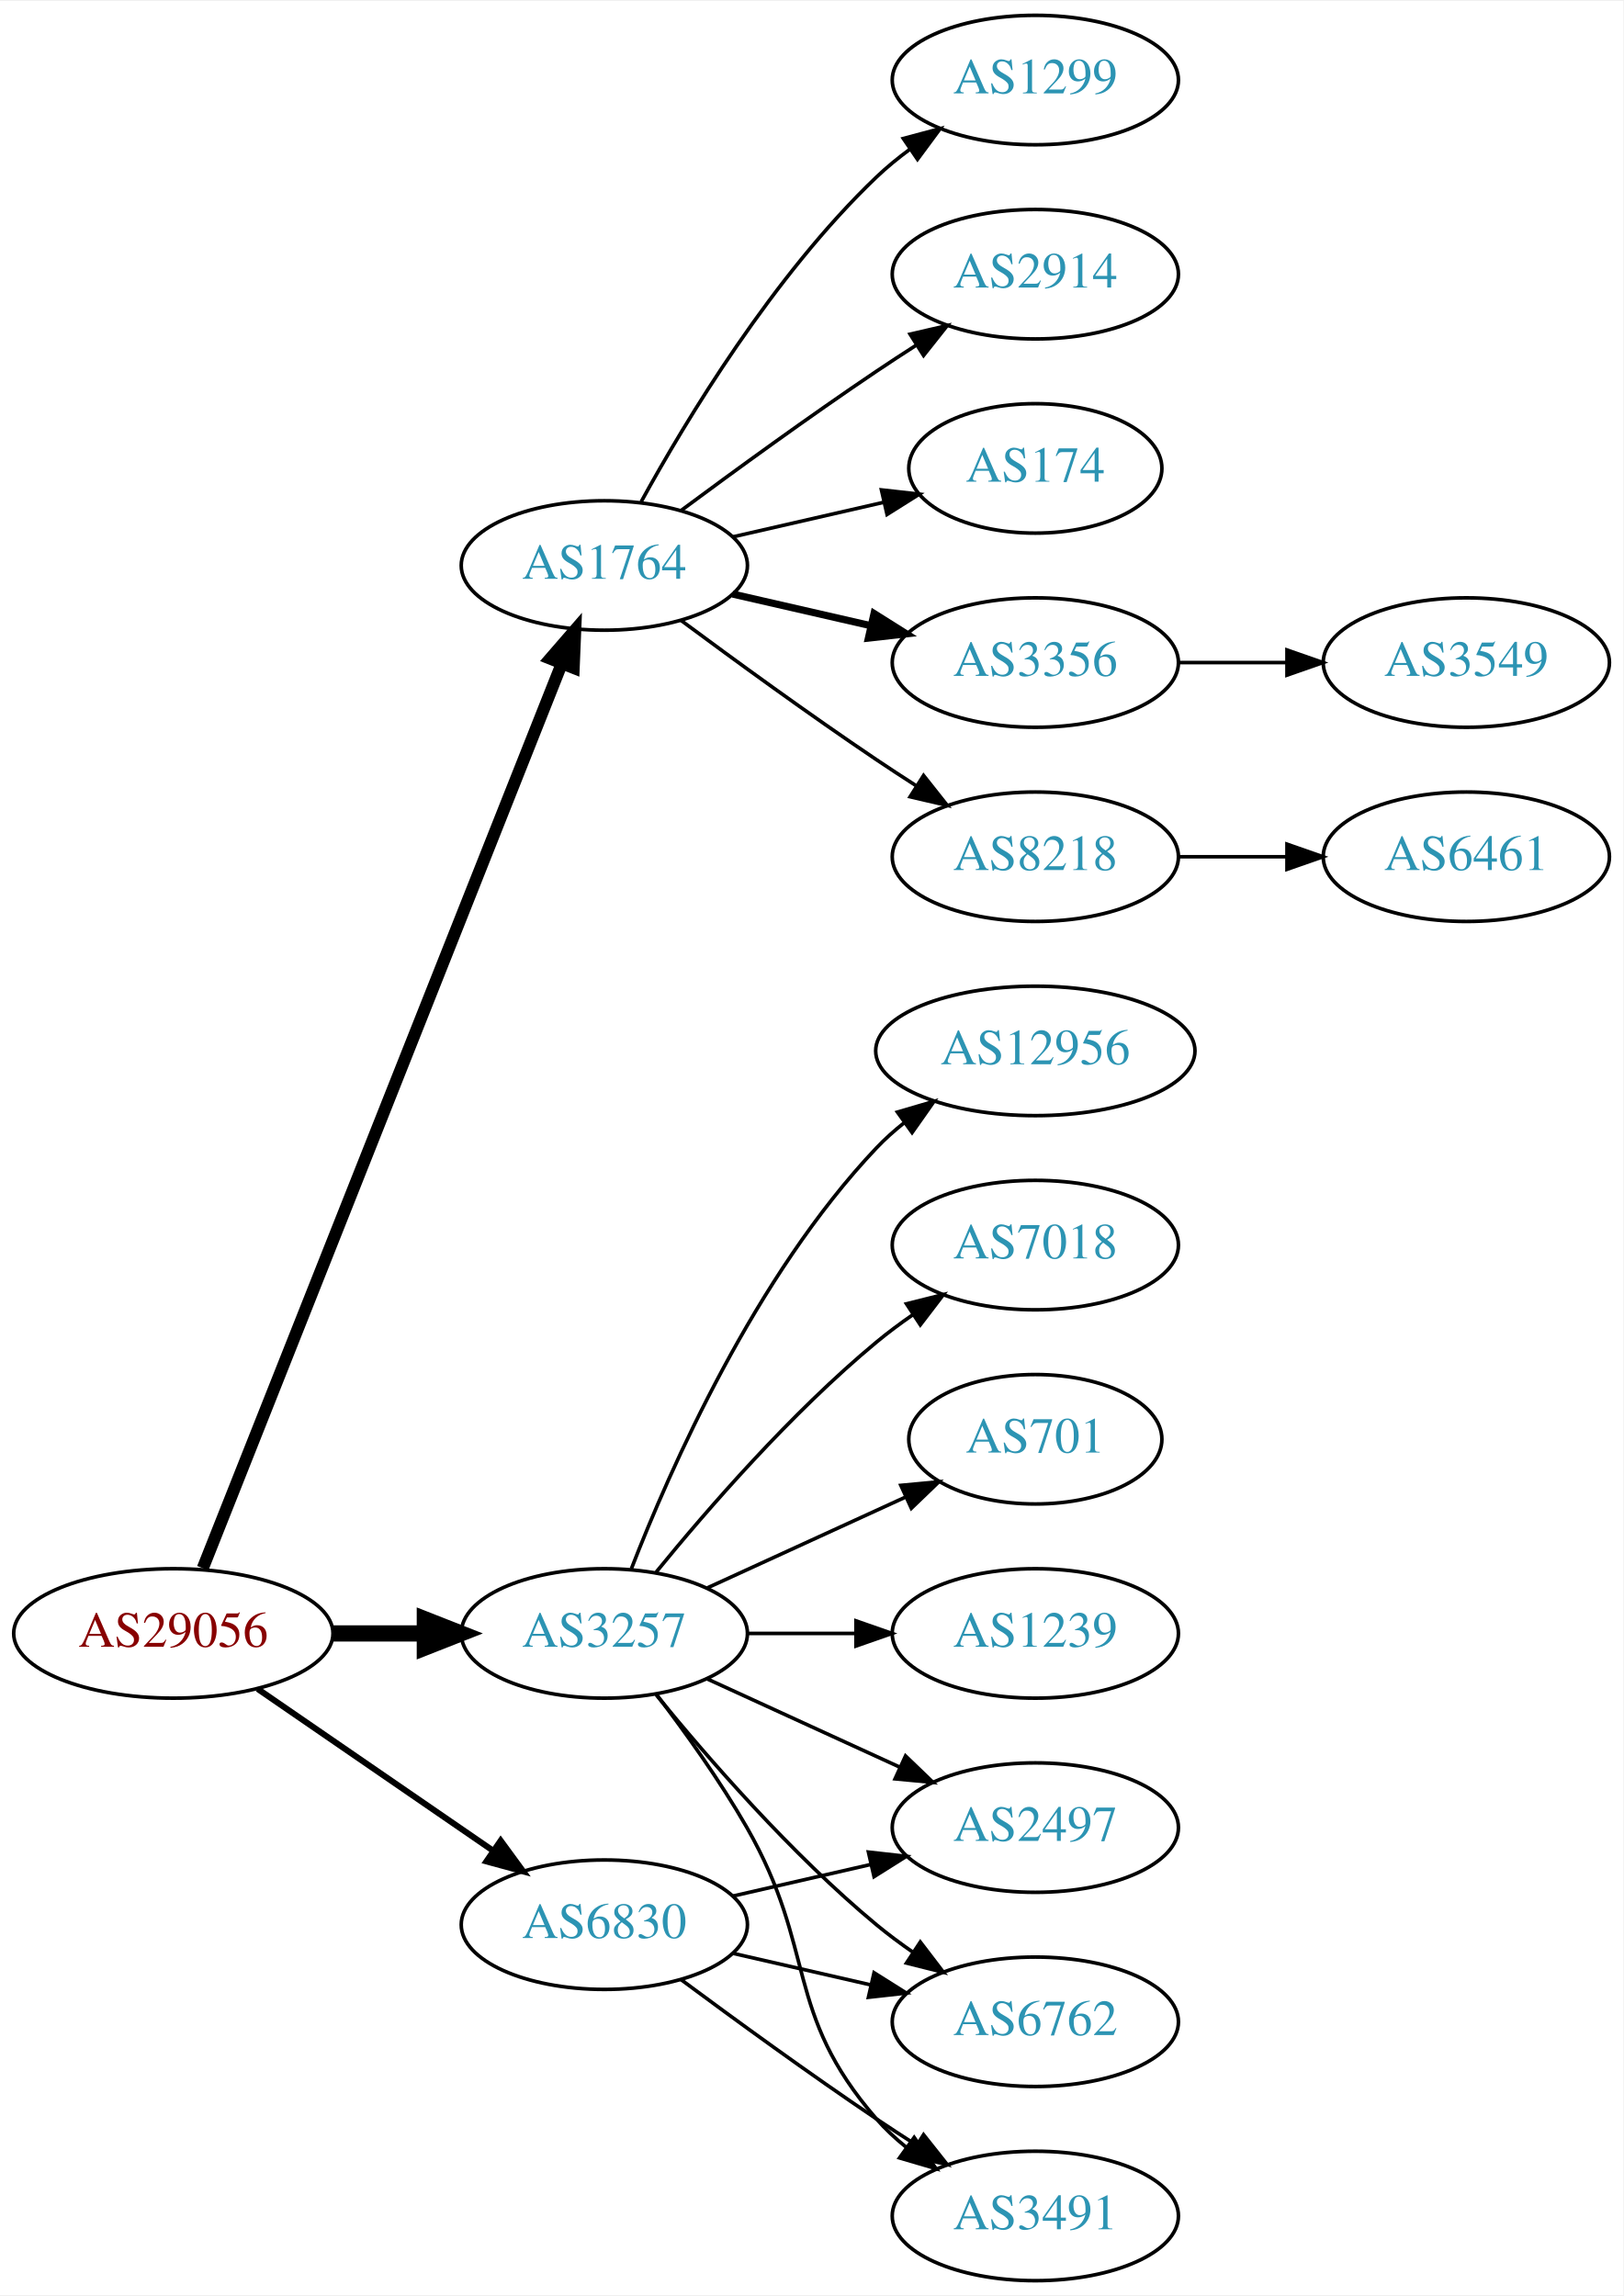
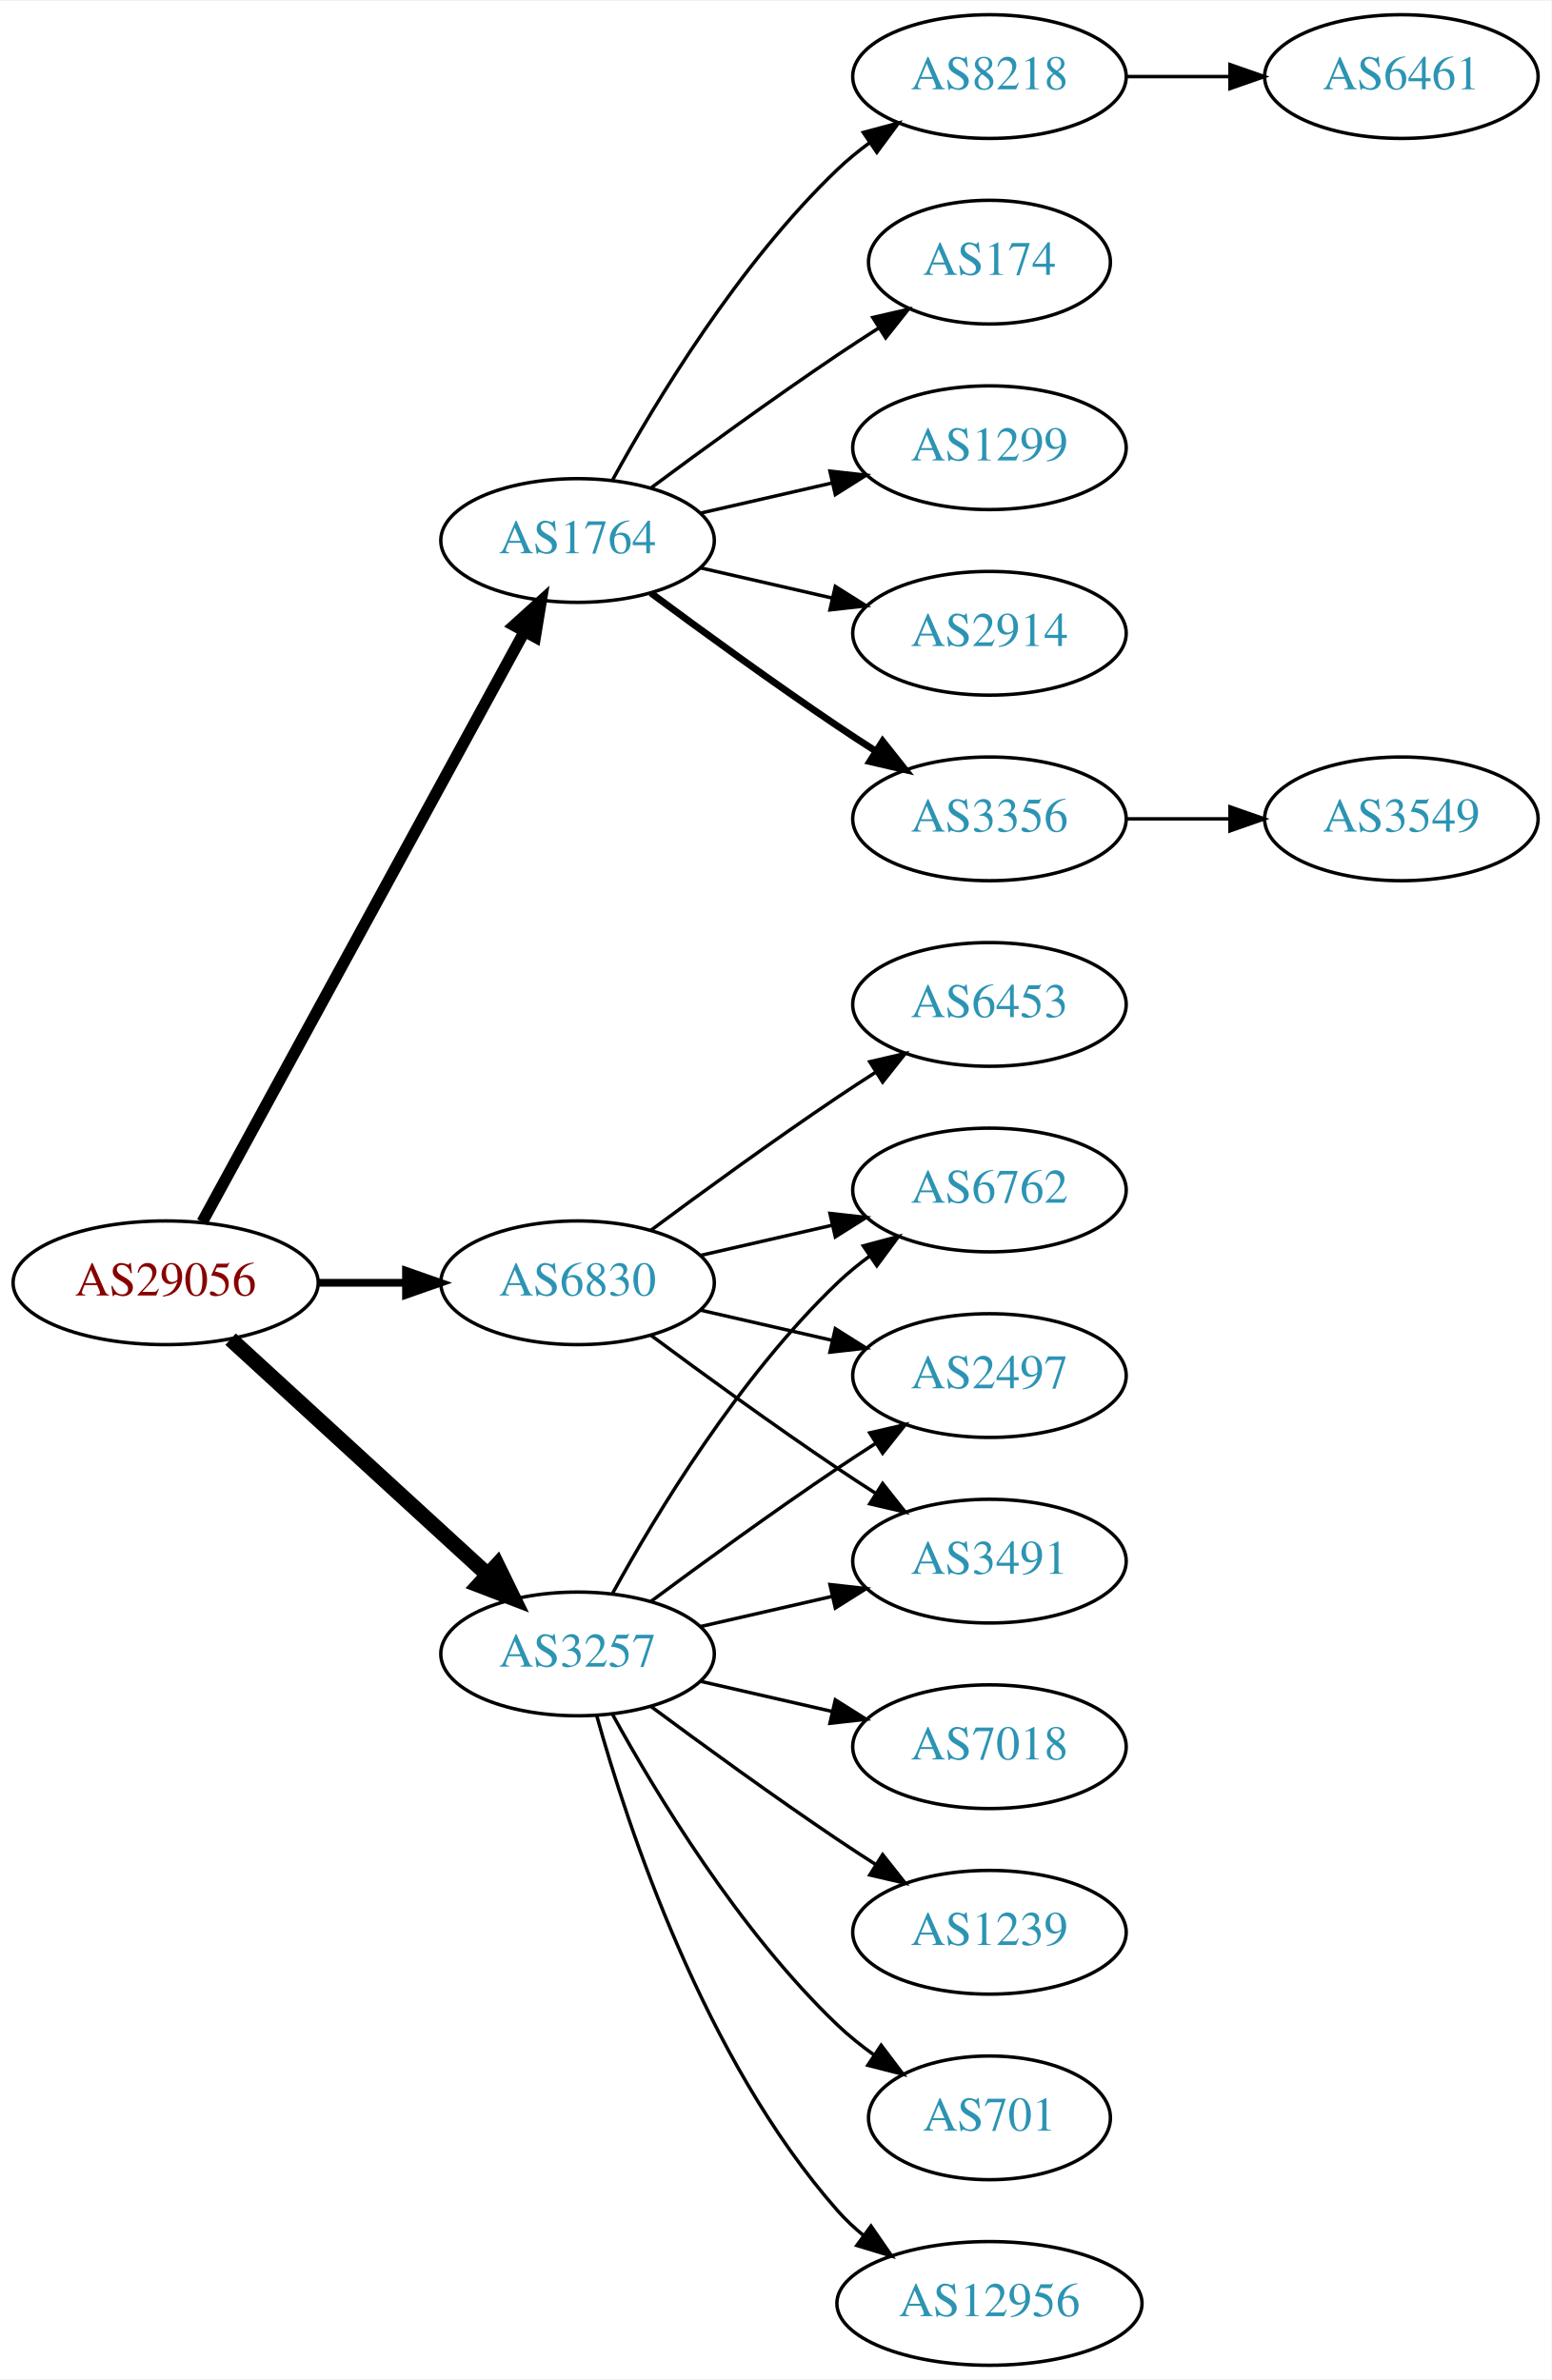
- <svg xmlns="http://www.w3.org/2000/svg" xmlns:xlink="http://www.w3.org/1999/xlink" width="451pt" height="638pt" viewBox="0.00 0.00 451.37 638.00">
-   <g id="graph0" class="graph" transform="scale(1 1) rotate(0) translate(4 634)">
-     <polygon fill="white" stroke="none" points="-4,4 -4,-634 447.37,-634 447.37,4 -4,4" />
+ <svg xmlns="http://www.w3.org/2000/svg" xmlns:xlink="http://www.w3.org/1999/xlink" width="451pt" height="692pt" viewBox="0.00 0.00 451.37 692.00">
+   <g id="graph0" class="graph" transform="scale(1 1) rotate(0) translate(4 688)">
+     <polygon fill="white" stroke="none" points="-4,4 -4,-688 447.37,-688 447.37,4 -4,4" />
    <g id="node1" class="node">
      <g id="a_node1">
        <a xlink:href="/asn/29056" xlink:title="AS29056 ~ Citycom Telekommunikation GmbH [AT]">
-           <ellipse fill="#ffffff" stroke="black" cx="44.196" cy="-180" rx="44.393" ry="18" />
-           <text text-anchor="middle" x="44.196" y="-176.3" font-family="Times,serif" font-size="14.00" fill="#880000">AS29056</text>
+           <ellipse fill="#ffffff" stroke="black" cx="44.196" cy="-315" rx="44.393" ry="18" />
+           <text text-anchor="middle" x="44.196" y="-311.3" font-family="Times,serif" font-size="14.00" fill="#880000">AS29056</text>
        </a>
      </g>
    </g>
    <g id="node2" class="node">
      <g id="a_node2">
        <a xlink:href="/asn/1764" xlink:title="AS1764 ~ NEXTLAYER-AS [AT]">
-           <ellipse fill="#ffffff" stroke="black" cx="164.039" cy="-477" rx="39.794" ry="18" />
-           <text text-anchor="middle" x="164.039" y="-473.3" font-family="Times,serif" font-size="14.00" fill="#2c94b3">AS1764</text>
+           <ellipse fill="#ffffff" stroke="black" cx="164.039" cy="-531" rx="39.794" ry="18" />
+           <text text-anchor="middle" x="164.039" y="-527.3" font-family="Times,serif" font-size="14.00" fill="#2c94b3">AS1764</text>
        </a>
      </g>
    </g>
    <g id="edge1" class="edge">
-       <path fill="none" stroke="black" stroke-width="3.375" d="M52.39,-198.132C72.325,-248.373 128.366,-389.615 152.148,-449.553" />
-       <polygon fill="black" stroke="black" stroke-width="3.375" points="148.997,-451.101 155.939,-459.106 155.504,-448.52 148.997,-451.101" />
+       <path fill="none" stroke="black" stroke-width="3.375" d="M54.84,-332.676C75.521,-370.584 124.234,-459.873 148.613,-504.559" />
+       <polygon fill="black" stroke="black" stroke-width="3.375" points="145.565,-506.28 153.427,-513.383 151.71,-502.928 145.565,-506.28" />
    </g>
    <g id="node3" class="node">
      <g id="a_node3">
        <a xlink:href="/asn/3257" xlink:title="AS3257 ~ GTT [DE]">
-           <ellipse fill="#ffffff" stroke="black" cx="164.039" cy="-180" rx="39.794" ry="18" />
-           <text text-anchor="middle" x="164.039" y="-176.3" font-family="Times,serif" font-size="14.00" fill="#2c94b3">AS3257</text>
+           <ellipse fill="#ffffff" stroke="black" cx="164.039" cy="-207" rx="39.794" ry="18" />
+           <text text-anchor="middle" x="164.039" y="-203.3" font-family="Times,serif" font-size="14.00" fill="#2c94b3">AS3257</text>
        </a>
      </g>
    </g>
    <g id="edge2" class="edge">
-       <path fill="none" stroke="black" stroke-width="4.5" d="M88.407,-180C96.72,-180 105.482,-180 113.965,-180" />
-       <polygon fill="black" stroke="black" stroke-width="4.5" points="114.123,-183.938 124.123,-180 114.123,-176.063 114.123,-183.938" />
+       <path fill="none" stroke="black" stroke-width="4.5" d="M63.094,-298.597C83.022,-280.333 115.38,-250.678 137.857,-230.079" />
+       <polygon fill="black" stroke="black" stroke-width="4.5" points="140.647,-232.863 145.359,-223.203 135.326,-227.057 140.647,-232.863" />
    </g>
    <g id="node4" class="node">
      <g id="a_node4">
        <a xlink:href="/asn/6830" xlink:title="AS6830 ~ LGI-UPC [AT]">
-           <ellipse fill="#ffffff" stroke="black" cx="164.039" cy="-99" rx="39.794" ry="18" />
-           <text text-anchor="middle" x="164.039" y="-95.3" font-family="Times,serif" font-size="14.00" fill="#2c94b3">AS6830</text>
+           <ellipse fill="#ffffff" stroke="black" cx="164.039" cy="-315" rx="39.794" ry="18" />
+           <text text-anchor="middle" x="164.039" y="-311.3" font-family="Times,serif" font-size="14.00" fill="#2c94b3">AS6830</text>
        </a>
      </g>
    </g>
    <g id="edge3" class="edge">
-       <path fill="none" stroke="black" stroke-width="1.688" d="M67.639,-164.574C86.22,-151.802 112.781,-133.545 133.161,-119.537" />
-       <polygon fill="black" stroke="black" stroke-width="1.688" points="135.216,-122.371 141.475,-113.822 131.251,-116.602 135.216,-122.371" />
+       <path fill="none" stroke="black" stroke-width="2.25" d="M88.407,-315C96.72,-315 105.482,-315 113.965,-315" />
+       <polygon fill="black" stroke="black" stroke-width="2.25" points="114.123,-318.5 124.123,-315 114.123,-311.5 114.123,-318.5" />
    </g>
    <g id="node5" class="node">
      <g id="a_node5">
-         <a xlink:href="/asn/2914" xlink:title="AS2914 ~ NTT America, Inc. [US]">
-           <ellipse fill="#ffffff" stroke="black" cx="283.881" cy="-558" rx="39.794" ry="18" />
-           <text text-anchor="middle" x="283.881" y="-554.3" font-family="Times,serif" font-size="14.00" fill="#2c94b3">AS2914</text>
-         </a>
-       </g>
-     </g>
-     <g id="edge4" class="edge">
-       <path fill="none" stroke="black" d="M185.369,-492.277C200.231,-503.304 220.976,-518.407 239.685,-531 243.234,-533.389 246.984,-535.839 250.733,-538.242" />
-       <polygon fill="black" stroke="black" points="249.059,-541.325 259.381,-543.712 252.801,-535.409 249.059,-541.325" />
-     </g>
-     <g id="node6" class="node">
-       <g id="a_node6">
-         <a xlink:href="/asn/174" xlink:title="AS174 ~ Cogent Communications [US]">
-           <ellipse fill="#ffffff" stroke="black" cx="283.881" cy="-504" rx="35.194" ry="18" />
-           <text text-anchor="middle" x="283.881" y="-500.3" font-family="Times,serif" font-size="14.00" fill="#2c94b3">AS174</text>
-         </a>
-       </g>
-     </g>
-     <g id="edge5" class="edge">
-       <path fill="none" stroke="black" d="M199.758,-484.955C212.85,-487.955 227.873,-491.396 241.513,-494.522" />
-       <polygon fill="black" stroke="black" points="241.091,-498.016 251.621,-496.838 242.655,-491.193 241.091,-498.016" />
-     </g>
-     <g id="node7" class="node">
-       <g id="a_node7">
        <a xlink:href="/asn/3356" xlink:title="AS3356 ~ Level 3 Parent, LLC [US]">
          <ellipse fill="#ffffff" stroke="black" cx="283.881" cy="-450" rx="39.794" ry="18" />
          <text text-anchor="middle" x="283.881" y="-446.3" font-family="Times,serif" font-size="14.00" fill="#2c94b3">AS3356</text>
        </a>
      </g>
    </g>
+     <g id="edge4" class="edge">
+       <path fill="none" stroke="black" stroke-width="2" d="M185.369,-515.723C200.231,-504.696 220.976,-489.593 239.685,-477 243.234,-474.611 246.984,-472.161 250.733,-469.758" />
+       <polygon fill="black" stroke="black" stroke-width="2" points="252.801,-472.591 259.381,-464.288 249.059,-466.675 252.801,-472.591" />
+     </g>
+     <g id="node6" class="node">
+       <g id="a_node6">
+         <a xlink:href="/asn/8218" xlink:title="AS8218 ~ legacy Neotelecoms [FR]">
+           <ellipse fill="#ffffff" stroke="black" cx="283.881" cy="-666" rx="39.794" ry="18" />
+           <text text-anchor="middle" x="283.881" y="-662.3" font-family="Times,serif" font-size="14.00" fill="#2c94b3">AS8218</text>
+         </a>
+       </g>
+     </g>
+     <g id="edge5" class="edge">
+       <path fill="none" stroke="black" d="M174.28,-548.713C186.825,-571.561 211.002,-611.611 239.685,-639 242.553,-641.739 245.742,-644.347 249.051,-646.785" />
+       <polygon fill="black" stroke="black" points="247.175,-649.742 257.411,-652.477 251.114,-643.956 247.175,-649.742" />
+     </g>
+     <g id="node7" class="node">
+       <g id="a_node7">
+         <a xlink:href="/asn/174" xlink:title="AS174 ~ Cogent Communications [US]">
+           <ellipse fill="#ffffff" stroke="black" cx="283.881" cy="-612" rx="35.194" ry="18" />
+           <text text-anchor="middle" x="283.881" y="-608.3" font-family="Times,serif" font-size="14.00" fill="#2c94b3">AS174</text>
+         </a>
+       </g>
+     </g>
    <g id="edge6" class="edge">
-       <path fill="none" stroke="black" stroke-width="2" d="M199.758,-469.045C211.758,-466.296 225.379,-463.175 238.071,-460.267" />
-       <polygon fill="black" stroke="black" stroke-width="2" points="239.037,-463.636 248.003,-457.991 237.474,-456.813 239.037,-463.636" />
+       <path fill="none" stroke="black" d="M185.369,-546.277C200.231,-557.304 220.976,-572.407 239.685,-585 243.502,-587.569 247.552,-590.21 251.583,-592.786" />
+       <polygon fill="black" stroke="black" points="249.952,-595.895 260.277,-598.271 253.687,-589.975 249.952,-595.895" />
    </g>
    <g id="node8" class="node">
      <g id="a_node8">
-         <a xlink:href="/asn/8218" xlink:title="AS8218 ~ legacy Neotelecoms [FR]">
-           <ellipse fill="#ffffff" stroke="black" cx="283.881" cy="-396" rx="39.794" ry="18" />
-           <text text-anchor="middle" x="283.881" y="-392.3" font-family="Times,serif" font-size="14.00" fill="#2c94b3">AS8218</text>
+         <a xlink:href="/asn/1299" xlink:title="AS1299 ~ Telia Carrier [EU]">
+           <ellipse fill="#ffffff" stroke="black" cx="283.881" cy="-558" rx="39.794" ry="18" />
+           <text text-anchor="middle" x="283.881" y="-554.3" font-family="Times,serif" font-size="14.00" fill="#2c94b3">AS1299</text>
        </a>
      </g>
    </g>
    <g id="edge7" class="edge">
-       <path fill="none" stroke="black" d="M185.369,-461.723C200.231,-450.696 220.976,-435.593 239.685,-423 243.234,-420.611 246.984,-418.161 250.733,-415.758" />
-       <polygon fill="black" stroke="black" points="252.801,-418.591 259.381,-410.288 249.059,-412.675 252.801,-418.591" />
+       <path fill="none" stroke="black" d="M199.758,-538.955C211.758,-541.704 225.379,-544.825 238.071,-547.733" />
+       <polygon fill="black" stroke="black" points="237.474,-551.187 248.003,-550.009 239.037,-544.364 237.474,-551.187" />
    </g>
    <g id="node9" class="node">
      <g id="a_node9">
-         <a xlink:href="/asn/1299" xlink:title="AS1299 ~ Telia Carrier [EU]">
-           <ellipse fill="#ffffff" stroke="black" cx="283.881" cy="-612" rx="39.794" ry="18" />
-           <text text-anchor="middle" x="283.881" y="-608.3" font-family="Times,serif" font-size="14.00" fill="#2c94b3">AS1299</text>
+         <a xlink:href="/asn/2914" xlink:title="AS2914 ~ NTT America, Inc. [US]">
+           <ellipse fill="#ffffff" stroke="black" cx="283.881" cy="-504" rx="39.794" ry="18" />
+           <text text-anchor="middle" x="283.881" y="-500.3" font-family="Times,serif" font-size="14.00" fill="#2c94b3">AS2914</text>
        </a>
      </g>
    </g>
    <g id="edge8" class="edge">
-       <path fill="none" stroke="black" d="M174.28,-494.713C186.825,-517.561 211.002,-557.611 239.685,-585 242.553,-587.739 245.742,-590.347 249.051,-592.785" />
-       <polygon fill="black" stroke="black" points="247.175,-595.742 257.411,-598.477 251.114,-589.956 247.175,-595.742" />
+       <path fill="none" stroke="black" d="M199.758,-523.045C211.758,-520.296 225.379,-517.175 238.071,-514.267" />
+       <polygon fill="black" stroke="black" points="239.037,-517.636 248.003,-511.991 237.474,-510.813 239.037,-517.636" />
    </g>
    <g id="node12" class="node">
      <g id="a_node12">
-         <a xlink:href="/asn/12956" xlink:title="AS12956 ~ TELXIUS [ES]">
-           <ellipse fill="#ffffff" stroke="black" cx="283.881" cy="-342" rx="44.393" ry="18" />
-           <text text-anchor="middle" x="283.881" y="-338.3" font-family="Times,serif" font-size="14.00" fill="#2c94b3">AS12956</text>
+         <a xlink:href="/asn/6762" xlink:title="AS6762 ~ TELECOM ITALIA SPARKLE S.p.A. [IT]">
+           <ellipse fill="#ffffff" stroke="black" cx="283.881" cy="-342" rx="39.794" ry="18" />
+           <text text-anchor="middle" x="283.881" y="-338.3" font-family="Times,serif" font-size="14.00" fill="#2c94b3">AS6762</text>
        </a>
      </g>
    </g>
    <g id="edge11" class="edge">
-       <path fill="none" stroke="black" d="M171.562,-197.994C182.312,-225.728 205.969,-279.429 239.685,-315 242.069,-317.515 244.736,-319.893 247.542,-322.117" />
-       <polygon fill="black" stroke="black" points="245.535,-324.985 255.704,-327.961 249.611,-319.293 245.535,-324.985" />
+       <path fill="none" stroke="black" d="M174.28,-224.713C186.825,-247.561 211.002,-287.611 239.685,-315 242.553,-317.739 245.742,-320.347 249.051,-322.785" />
+       <polygon fill="black" stroke="black" points="247.175,-325.742 257.411,-328.477 251.114,-319.956 247.175,-325.742" />
    </g>
    <g id="node13" class="node">
      <g id="a_node13">
-         <a xlink:href="/asn/7018" xlink:title="AS7018 ~ AT&amp;T Services, Inc. [US]">
-           <ellipse fill="#ffffff" stroke="black" cx="283.881" cy="-288" rx="39.794" ry="18" />
-           <text text-anchor="middle" x="283.881" y="-284.3" font-family="Times,serif" font-size="14.00" fill="#2c94b3">AS7018</text>
+         <a xlink:href="/asn/12956" xlink:title="AS12956 ~ TELXIUS [ES]">
+           <ellipse fill="#ffffff" stroke="black" cx="283.881" cy="-18" rx="44.393" ry="18" />
+           <text text-anchor="middle" x="283.881" y="-14.3" font-family="Times,serif" font-size="14.00" fill="#2c94b3">AS12956</text>
        </a>
      </g>
    </g>
    <g id="edge12" class="edge">
-       <path fill="none" stroke="black" d="M178.458,-197.065C192.572,-214.375 215.987,-241.345 239.685,-261 242.901,-263.668 246.402,-266.27 249.972,-268.741" />
-       <polygon fill="black" stroke="black" points="248.05,-271.666 258.329,-274.236 251.896,-265.817 248.05,-271.666" />
+       <path fill="none" stroke="black" d="M169.612,-189.054C178.517,-157.005 200.801,-89.158 239.685,-45 241.975,-42.399 244.577,-39.962 247.34,-37.699" />
+       <polygon fill="black" stroke="black" points="249.419,-40.514 255.434,-31.792 245.293,-34.86 249.419,-40.514" />
    </g>
    <g id="node14" class="node">
      <g id="a_node14">
-         <a xlink:href="/asn/701" xlink:title="AS701 ~ UUNET [US]">
-           <ellipse fill="#ffffff" stroke="black" cx="283.881" cy="-234" rx="35.194" ry="18" />
-           <text text-anchor="middle" x="283.881" y="-230.3" font-family="Times,serif" font-size="14.00" fill="#2c94b3">AS701</text>
+         <a xlink:href="/asn/2497" xlink:title="AS2497 ~ Internet Initiative Japan Inc. [JP]">
+           <ellipse fill="#ffffff" stroke="black" cx="283.881" cy="-288" rx="39.794" ry="18" />
+           <text text-anchor="middle" x="283.881" y="-284.3" font-family="Times,serif" font-size="14.00" fill="#2c94b3">AS2497</text>
        </a>
      </g>
    </g>
    <g id="edge13" class="edge">
-       <path fill="none" stroke="black" d="M192.667,-192.661C209.084,-200.183 230.065,-209.798 247.662,-217.861" />
-       <polygon fill="black" stroke="black" points="246.49,-221.174 257.04,-222.158 249.407,-214.811 246.49,-221.174" />
+       <path fill="none" stroke="black" d="M185.369,-222.277C200.231,-233.304 220.976,-248.407 239.685,-261 243.234,-263.389 246.984,-265.839 250.733,-268.242" />
+       <polygon fill="black" stroke="black" points="249.059,-271.325 259.381,-273.712 252.801,-265.409 249.059,-271.325" />
    </g>
    <g id="node15" class="node">
      <g id="a_node15">
-         <a xlink:href="/asn/2497" xlink:title="AS2497 ~ Internet Initiative Japan Inc. [JP]">
-           <ellipse fill="#ffffff" stroke="black" cx="283.881" cy="-126" rx="39.794" ry="18" />
-           <text text-anchor="middle" x="283.881" y="-122.3" font-family="Times,serif" font-size="14.00" fill="#2c94b3">AS2497</text>
+         <a xlink:href="/asn/3491" xlink:title="AS3491 ~ PCCW Global, Inc. [US]">
+           <ellipse fill="#ffffff" stroke="black" cx="283.881" cy="-234" rx="39.794" ry="18" />
+           <text text-anchor="middle" x="283.881" y="-230.3" font-family="Times,serif" font-size="14.00" fill="#2c94b3">AS3491</text>
        </a>
      </g>
    </g>
    <g id="edge14" class="edge">
-       <path fill="none" stroke="black" d="M192.667,-167.339C208.624,-160.027 228.895,-150.739 246.178,-142.819" />
-       <polygon fill="black" stroke="black" points="247.793,-145.929 255.425,-138.581 244.876,-139.565 247.793,-145.929" />
+       <path fill="none" stroke="black" d="M199.758,-214.955C211.758,-217.704 225.379,-220.825 238.071,-223.733" />
+       <polygon fill="black" stroke="black" points="237.474,-227.187 248.003,-226.009 239.037,-220.364 237.474,-227.187" />
    </g>
    <g id="node16" class="node">
      <g id="a_node16">
-         <a xlink:href="/asn/6762" xlink:title="AS6762 ~ TELECOM ITALIA SPARKLE S.p.A. [IT]">
-           <ellipse fill="#ffffff" stroke="black" cx="283.881" cy="-72" rx="39.794" ry="18" />
-           <text text-anchor="middle" x="283.881" y="-68.3" font-family="Times,serif" font-size="14.00" fill="#2c94b3">AS6762</text>
+         <a xlink:href="/asn/7018" xlink:title="AS7018 ~ AT&amp;T Services, Inc. [US]">
+           <ellipse fill="#ffffff" stroke="black" cx="283.881" cy="-180" rx="39.794" ry="18" />
+           <text text-anchor="middle" x="283.881" y="-176.3" font-family="Times,serif" font-size="14.00" fill="#2c94b3">AS7018</text>
        </a>
      </g>
    </g>
    <g id="edge15" class="edge">
-       <path fill="none" stroke="black" d="M178.458,-162.935C192.572,-145.625 215.987,-118.655 239.685,-99 242.901,-96.332 246.402,-93.73 249.972,-91.259" />
-       <polygon fill="black" stroke="black" points="251.896,-94.183 258.329,-85.764 248.05,-88.334 251.896,-94.183" />
+       <path fill="none" stroke="black" d="M199.758,-199.045C211.758,-196.296 225.379,-193.175 238.071,-190.267" />
+       <polygon fill="black" stroke="black" points="239.037,-193.636 248.003,-187.991 237.474,-186.813 239.037,-193.636" />
    </g>
    <g id="node17" class="node">
      <g id="a_node17">
-         <a xlink:href="/asn/3491" xlink:title="AS3491 ~ PCCW Global, Inc. [US]">
-           <ellipse fill="#ffffff" stroke="black" cx="283.881" cy="-18" rx="39.794" ry="18" />
-           <text text-anchor="middle" x="283.881" y="-14.3" font-family="Times,serif" font-size="14.00" fill="#2c94b3">AS3491</text>
+         <a xlink:href="/asn/1239" xlink:title="AS1239 ~ Sprint [US]">
+           <ellipse fill="#ffffff" stroke="black" cx="283.881" cy="-126" rx="39.794" ry="18" />
+           <text text-anchor="middle" x="283.881" y="-122.3" font-family="Times,serif" font-size="14.00" fill="#2c94b3">AS1239</text>
        </a>
      </g>
    </g>
    <g id="edge16" class="edge">
-       <path fill="none" stroke="black" d="M178.5,-163.087C186.393,-152.73 196.242,-139.008 203.685,-126 223.25,-91.806 213.851,-74.742 239.685,-45 242.15,-42.162 244.987,-39.523 248.004,-37.094" />
-       <polygon fill="black" stroke="black" points="250.191,-39.833 256.282,-31.164 246.115,-34.142 250.191,-39.833" />
+       <path fill="none" stroke="black" d="M185.369,-191.723C200.231,-180.696 220.976,-165.593 239.685,-153 243.234,-150.611 246.984,-148.161 250.733,-145.758" />
+       <polygon fill="black" stroke="black" points="252.801,-148.591 259.381,-140.288 249.059,-142.675 252.801,-148.591" />
    </g>
    <g id="node18" class="node">
      <g id="a_node18">
-         <a xlink:href="/asn/1239" xlink:title="AS1239 ~ Sprint [US]">
-           <ellipse fill="#ffffff" stroke="black" cx="283.881" cy="-180" rx="39.794" ry="18" />
-           <text text-anchor="middle" x="283.881" y="-176.3" font-family="Times,serif" font-size="14.00" fill="#2c94b3">AS1239</text>
+         <a xlink:href="/asn/701" xlink:title="AS701 ~ UUNET [US]">
+           <ellipse fill="#ffffff" stroke="black" cx="283.881" cy="-72" rx="35.194" ry="18" />
+           <text text-anchor="middle" x="283.881" y="-68.3" font-family="Times,serif" font-size="14.00" fill="#2c94b3">AS701</text>
        </a>
      </g>
    </g>
    <g id="edge17" class="edge">
-       <path fill="none" stroke="black" d="M203.951,-180C213.505,-180 223.854,-180 233.817,-180" />
-       <polygon fill="black" stroke="black" points="234.009,-183.5 244.009,-180 234.009,-176.5 234.009,-183.5" />
+       <path fill="none" stroke="black" d="M174.28,-189.287C186.825,-166.439 211.002,-126.389 239.685,-99 242.939,-95.893 246.606,-92.954 250.393,-90.24" />
+       <polygon fill="black" stroke="black" points="252.37,-93.128 258.761,-84.678 248.495,-87.299 252.37,-93.128" />
+     </g>
+     <g id="edge18" class="edge">
+       <path fill="none" stroke="black" d="M199.758,-322.955C211.758,-325.704 225.379,-328.825 238.071,-331.733" />
+       <polygon fill="black" stroke="black" points="237.474,-335.187 248.003,-334.009 239.037,-328.364 237.474,-335.187" />
    </g>
    <g id="edge20" class="edge">
-       <path fill="none" stroke="black" d="M199.758,-106.955C211.758,-109.704 225.379,-112.825 238.071,-115.733" />
-       <polygon fill="black" stroke="black" points="237.474,-119.187 248.003,-118.009 239.037,-112.364 237.474,-119.187" />
-     </g>
-     <g id="edge18" class="edge">
-       <path fill="none" stroke="black" d="M199.758,-91.045C211.758,-88.296 225.379,-85.175 238.071,-82.267" />
-       <polygon fill="black" stroke="black" points="239.037,-85.636 248.003,-79.991 237.474,-78.813 239.037,-85.636" />
+       <path fill="none" stroke="black" d="M199.758,-307.045C211.758,-304.296 225.379,-301.175 238.071,-298.267" />
+       <polygon fill="black" stroke="black" points="239.037,-301.636 248.003,-295.991 237.474,-294.813 239.037,-301.636" />
+     </g>
+     <g id="edge21" class="edge">
+       <path fill="none" stroke="black" d="M185.369,-299.723C200.231,-288.696 220.976,-273.593 239.685,-261 243.234,-258.611 246.984,-256.161 250.733,-253.758" />
+       <polygon fill="black" stroke="black" points="252.801,-256.591 259.381,-248.288 249.059,-250.675 252.801,-256.591" />
+     </g>
+     <g id="node19" class="node">
+       <g id="a_node19">
+         <a xlink:href="/asn/6453" xlink:title="AS6453 ~ TATA COMMUNICATIONS (AMERICA) INC [US]">
+           <ellipse fill="#ffffff" stroke="black" cx="283.881" cy="-396" rx="39.794" ry="18" />
+           <text text-anchor="middle" x="283.881" y="-392.3" font-family="Times,serif" font-size="14.00" fill="#2c94b3">AS6453</text>
+         </a>
+       </g>
    </g>
    <g id="edge19" class="edge">
-       <path fill="none" stroke="black" d="M185.369,-83.723C200.231,-72.696 220.976,-57.593 239.685,-45 243.234,-42.611 246.984,-40.161 250.733,-37.758" />
-       <polygon fill="black" stroke="black" points="252.801,-40.591 259.381,-32.288 249.059,-34.675 252.801,-40.591" />
-     </g>
-     <g id="node10" class="node">
-       <g id="a_node10">
+       <path fill="none" stroke="black" d="M185.369,-330.277C200.231,-341.304 220.976,-356.407 239.685,-369 243.234,-371.389 246.984,-373.839 250.733,-376.242" />
+       <polygon fill="black" stroke="black" points="249.059,-379.325 259.381,-381.712 252.801,-373.409 249.059,-379.325" />
+     </g>
+     <g id="node11" class="node">
+       <g id="a_node11">
        <a xlink:href="/asn/3549" xlink:title="AS3549 ~ Level 3 Parent, LLC [US]">
          <ellipse fill="#ffffff" stroke="black" cx="403.724" cy="-450" rx="39.794" ry="18" />
          <text text-anchor="middle" x="403.724" y="-446.3" font-family="Times,serif" font-size="14.00" fill="#2c94b3">AS3549</text>
        </a>
      </g>
    </g>
-     <g id="edge9" class="edge">
+     <g id="edge10" class="edge">
      <path fill="none" stroke="black" d="M323.794,-450C333.347,-450 343.697,-450 353.659,-450" />
      <polygon fill="black" stroke="black" points="353.852,-453.5 363.852,-450 353.852,-446.5 353.852,-453.5" />
    </g>
-     <g id="node11" class="node">
-       <g id="a_node11">
+     <g id="node10" class="node">
+       <g id="a_node10">
        <a xlink:href="/asn/6461" xlink:title="AS6461 ~ Zayo Bandwidth [US]">
-           <ellipse fill="#ffffff" stroke="black" cx="403.724" cy="-396" rx="39.794" ry="18" />
-           <text text-anchor="middle" x="403.724" y="-392.3" font-family="Times,serif" font-size="14.00" fill="#2c94b3">AS6461</text>
-         </a>
-       </g>
-     </g>
-     <g id="edge10" class="edge">
-       <path fill="none" stroke="black" d="M323.794,-396C333.347,-396 343.697,-396 353.659,-396" />
-       <polygon fill="black" stroke="black" points="353.852,-399.5 363.852,-396 353.852,-392.5 353.852,-399.5" />
+           <ellipse fill="#ffffff" stroke="black" cx="403.724" cy="-666" rx="39.794" ry="18" />
+           <text text-anchor="middle" x="403.724" y="-662.3" font-family="Times,serif" font-size="14.00" fill="#2c94b3">AS6461</text>
+         </a>
+       </g>
+     </g>
+     <g id="edge9" class="edge">
+       <path fill="none" stroke="black" d="M323.794,-666C333.347,-666 343.697,-666 353.659,-666" />
+       <polygon fill="black" stroke="black" points="353.852,-669.5 363.852,-666 353.852,-662.5 353.852,-669.5" />
    </g>
  </g>
</svg>
